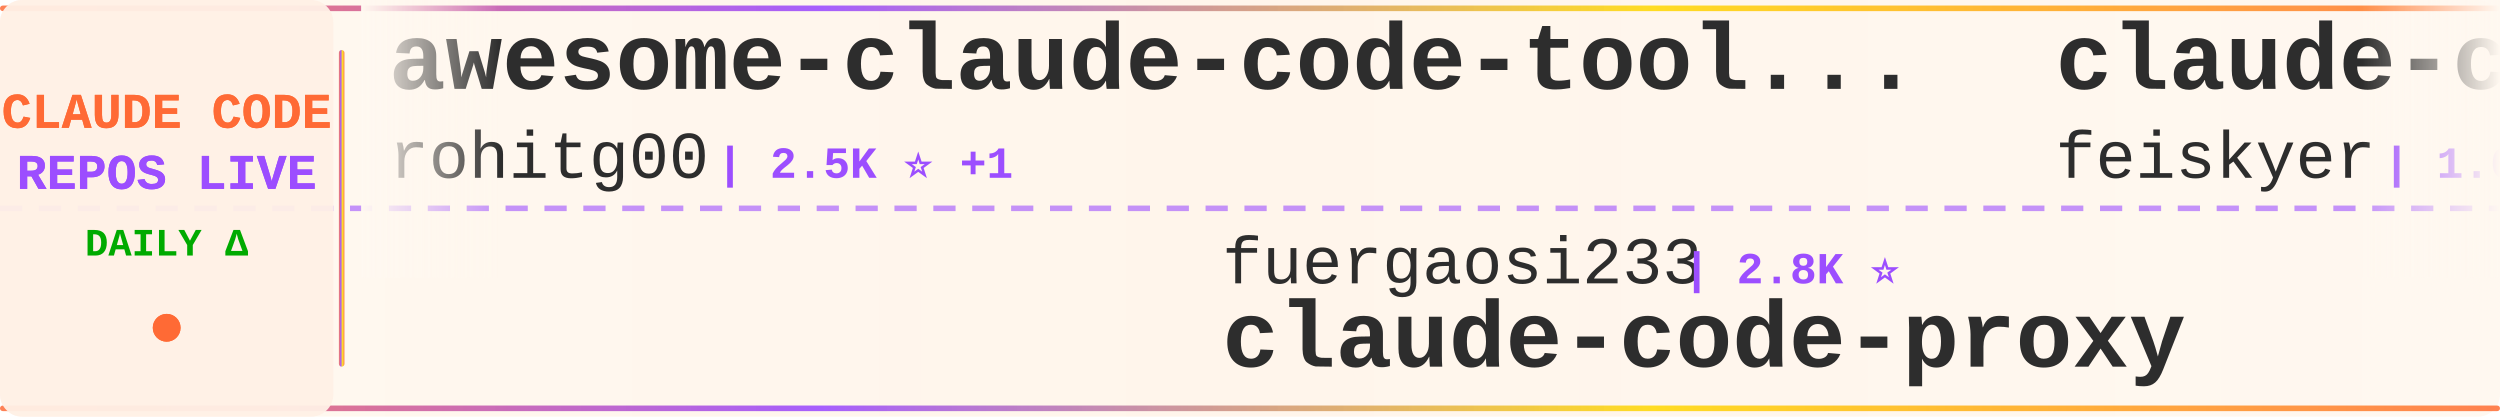
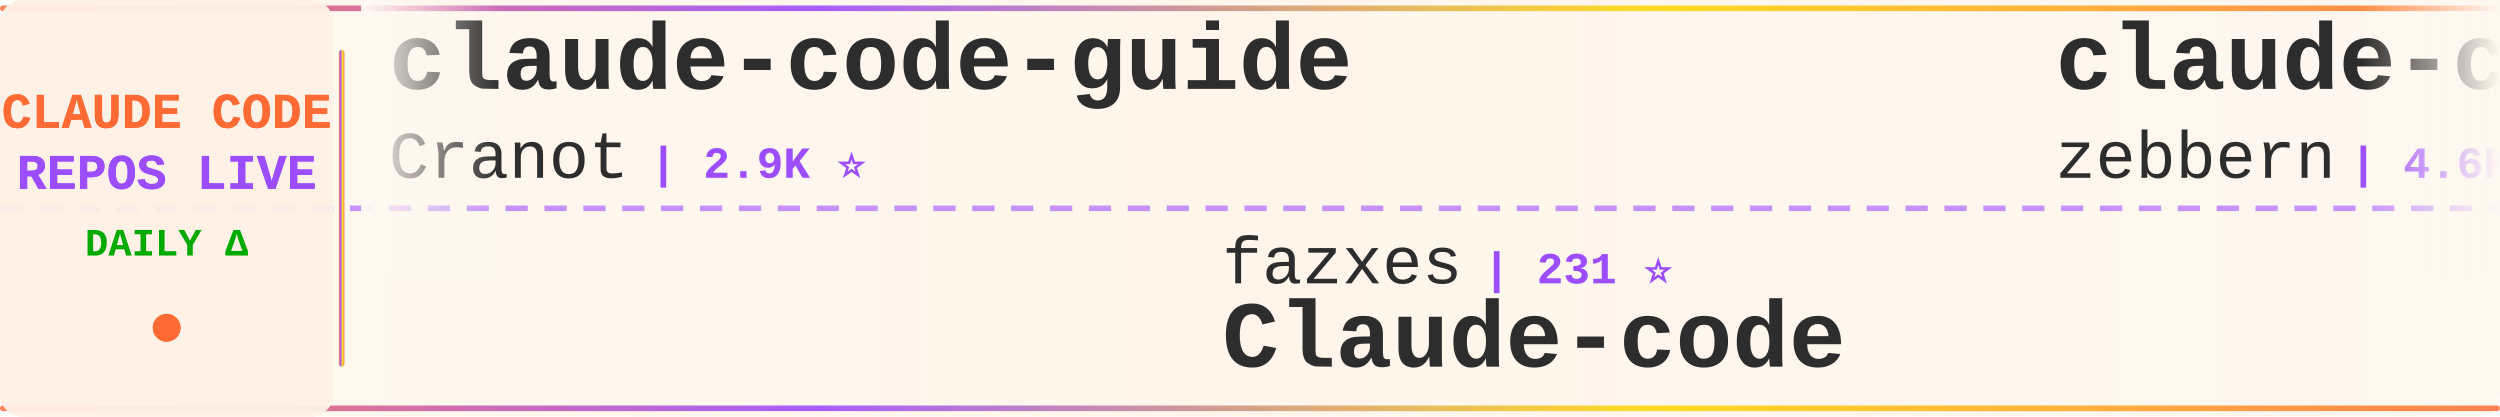
<svg xmlns="http://www.w3.org/2000/svg" width="900" height="150">
  <defs>
    <linearGradient id="tickerBg" x1="0%" y1="0%" x2="100%" y2="0%">
      <stop offset="0%" style="stop-color:#fff8f0;stop-opacity:0.98" />
      <stop offset="50%" style="stop-color:#fff5eb;stop-opacity:1" />
      <stop offset="100%" style="stop-color:#fff8f0;stop-opacity:0.98" />
    </linearGradient>
    <linearGradient id="borderGrad" x1="0%" y1="0%" x2="100%" y2="0%">
      <stop offset="0%" style="stop-color:#FF6B35;stop-opacity:0.85">
        <animate attributeName="stop-opacity" values="0.85;1;0.85" dur="2s" repeatCount="indefinite" />
      </stop>
      <stop offset="33%" style="stop-color:#9C4EFF;stop-opacity:0.9">
        <animate attributeName="stop-opacity" values="0.9;1;0.9" dur="2.2s" repeatCount="indefinite" />
      </stop>
      <stop offset="66%" style="stop-color:#FFD700;stop-opacity:0.85">
        <animate attributeName="stop-opacity" values="0.85;1;0.85" dur="1.8s" repeatCount="indefinite" />
      </stop>
      <stop offset="100%" style="stop-color:#FF6B35;stop-opacity:0.85">
        <animate attributeName="stop-opacity" values="0.85;1;0.85" dur="2s" repeatCount="indefinite" />
      </stop>
    </linearGradient>
    <filter id="textGlow">
      <feGaussianBlur stdDeviation="0.15" result="coloredBlur" />
      <feMerge>
        <feMergeNode in="coloredBlur" />
        <feMergeNode in="SourceGraphic" />
      </feMerge>
    </filter>
    <filter id="metricGlow">
      <feGaussianBlur stdDeviation="0.2" result="coloredBlur" />
      <feMerge>
        <feMergeNode in="coloredBlur" />
        <feMergeNode in="SourceGraphic" />
      </feMerge>
    </filter>
    <linearGradient id="leftFade" x1="0%" y1="0%" x2="100%" y2="0%">
      <stop offset="0%" style="stop-color:#fff8f0;stop-opacity:1" />
      <stop offset="100%" style="stop-color:#fff8f0;stop-opacity:0" />
    </linearGradient>
    <linearGradient id="rightFade" x1="0%" y1="0%" x2="100%" y2="0%">
      <stop offset="0%" style="stop-color:#fff8f0;stop-opacity:0" />
      <stop offset="100%" style="stop-color:#fff8f0;stop-opacity:1" />
    </linearGradient>
  </defs>
  <rect width="900" height="150" fill="url(#tickerBg)" rx="8" />
  <rect x="0" y="2" width="900" height="2" fill="url(#borderGrad)" rx="1" />
  <rect x="0" y="146" width="900" height="2" fill="url(#borderGrad)" rx="1" />
  <line x1="0" y1="75" x2="900" y2="75" stroke="#9C4EFF" stroke-width="2" stroke-dasharray="8 6" opacity="0.6" />
  <rect x="0" y="0" width="120" height="150" fill="#fff0e6" opacity="0.95" rx="8" />
  <text x="60" y="46" font-family="'Courier New', monospace" font-size="18" font-weight="bold" fill="#FF6B35" text-anchor="middle" filter="url(#textGlow)">
    CLAUDE CODE
  </text>
  <text x="60" y="68" font-family="'Courier New', monospace" font-size="18" font-weight="bold" fill="#9C4EFF" text-anchor="middle" filter="url(#textGlow)">
    REPOS LIVE
  </text>
  <text x="60" y="92" font-family="'Courier New', monospace" font-size="14" font-weight="bold" fill="#00aa00" text-anchor="middle">
    DAILY Δ
  </text>
  <circle cx="60" cy="118" r="5" fill="#FF6B35" filter="url(#metricGlow)">
    <animate attributeName="r" values="4;6;4" dur="1.5s" repeatCount="indefinite" />
    <animate attributeName="opacity" values="0.6;1;0.6" dur="1.5s" repeatCount="indefinite" />
  </circle>
  <rect x="122" y="18" width="2" height="114" fill="url(#borderGrad)" rx="1" />
  <clipPath id="tickerClip">
    <rect x="130" y="0" width="770" height="150" />
  </clipPath>
  <g clip-path="url(#tickerClip)">
    <g id="tickerItems">
      <animateTransform attributeName="transform" attributeType="XML" type="translate" from="0 0" to="-3000 0" dur="54s" repeatCount="indefinite" />
      <g transform="translate(0, 0)">
-         <text x="140" y="32" font-family="'Courier New', monospace" font-size="34" font-weight="bold" fill="#2d2d2d">awesome-claude-code-tool...</text>
-         <text x="140" y="64" font-family="'Courier New', monospace" font-size="24" font-weight="normal" fill="#2d2d2d" opacity="1.0">rohitg00</text>
-         <text x="258" y="64" font-family="'Courier New', monospace" font-size="16" font-weight="bold" fill="#9C4EFF"> | 2.5K ⭐ +1</text>
+         <text x="140" y="32" font-family="'Courier New', monospace" font-size="34" font-weight="bold" fill="#2d2d2d">claude-code-guide</text>
+         <text x="140" y="64" font-family="'Courier New', monospace" font-size="24" font-weight="normal" fill="#2d2d2d" opacity="1.0">Cranot</text>
+         <text x="234" y="64" font-family="'Courier New', monospace" font-size="16" font-weight="bold" fill="#9C4EFF"> | 2.9K ⭐</text>
      </g>
      <g transform="translate(300, 0)">
-         <text x="140" y="102" font-family="'Courier New', monospace" font-size="24" font-weight="normal" fill="#2d2d2d" opacity="1.0">fuergaosi233</text>
-         <text x="306" y="102" font-family="'Courier New', monospace" font-size="16" font-weight="bold" fill="#9C4EFF"> | 2.8K ⭐</text>
-         <text x="140" y="132" font-family="'Courier New', monospace" font-size="34" font-weight="bold" fill="#2d2d2d">claude-code-proxy</text>
-       </g>
-       <g transform="translate(600, 0)">
-         <text x="140" y="32" font-family="'Courier New', monospace" font-size="34" font-weight="bold" fill="#2d2d2d">claude-code-settings</text>
-         <text x="140" y="64" font-family="'Courier New', monospace" font-size="24" font-weight="normal" fill="#2d2d2d" opacity="1.0">feiskyer</text>
-         <text x="258" y="64" font-family="'Courier New', monospace" font-size="16" font-weight="bold" fill="#9C4EFF"> | 1.6K ⭐</text>
-       </g>
-       <g transform="translate(900, 0)">
-         <text x="140" y="102" font-family="'Courier New', monospace" font-size="24" font-weight="normal" fill="#2d2d2d" opacity="1.0">huangserva</text>
-         <text x="282" y="102" font-family="'Courier New', monospace" font-size="16" font-weight="bold" fill="#9C4EFF"> | 622 ⭐</text>
-         <text x="140" y="132" font-family="'Courier New', monospace" font-size="34" font-weight="bold" fill="#2d2d2d">claude-code-cli</text>
-       </g>
-       <g transform="translate(1200, 0)">
-         <text x="140" y="32" font-family="'Courier New', monospace" font-size="34" font-weight="bold" fill="#2d2d2d">system_prompts_leaks</text>
-         <text x="140" y="64" font-family="'Courier New', monospace" font-size="24" font-weight="normal" fill="#2d2d2d" opacity="1.0">asgeirtj</text>
-         <text x="258" y="64" font-family="'Courier New', monospace" font-size="16" font-weight="bold" fill="#9C4EFF"> | 62.9K ⭐ +6</text>
-       </g>
-       <g transform="translate(1500, 0)">
-         <text x="140" y="102" font-family="'Courier New', monospace" font-size="24" font-weight="normal" fill="#2d2d2d" opacity="1.0">JrCx7scC</text>
-         <text x="258" y="102" font-family="'Courier New', monospace" font-size="16" font-weight="bold" fill="#9C4EFF"> | 373 ⭐</text>
-         <text x="140" y="132" font-family="'Courier New', monospace" font-size="34" font-weight="bold" fill="#2d2d2d">claude-code-source</text>
-       </g>
-       <g transform="translate(1800, 0)">
-         <text x="140" y="32" font-family="'Courier New', monospace" font-size="34" font-weight="bold" fill="#2d2d2d">claude-code-prompts</text>
-         <text x="140" y="64" font-family="'Courier New', monospace" font-size="24" font-weight="normal" fill="#2d2d2d" opacity="1.0">repowise-dev</text>
-         <text x="306" y="64" font-family="'Courier New', monospace" font-size="16" font-weight="bold" fill="#9C4EFF"> | 1.2K ⭐</text>
-       </g>
-       <g transform="translate(2100, 0)">
-         <text x="140" y="102" font-family="'Courier New', monospace" font-size="24" font-weight="normal" fill="#2d2d2d" opacity="1.0">https-deeplearning-ai</text>
-         <text x="414" y="102" font-family="'Courier New', monospace" font-size="16" font-weight="bold" fill="#9C4EFF"> | 540 ⭐</text>
-         <text x="140" y="132" font-family="'Courier New', monospace" font-size="34" font-weight="bold" fill="#2d2d2d">sc-claude-code-files</text>
-       </g>
-       <g transform="translate(2400, 0)">
-         <text x="140" y="32" font-family="'Courier New', monospace" font-size="34" font-weight="bold" fill="#2d2d2d">claude-code-skills</text>
-         <text x="140" y="64" font-family="'Courier New', monospace" font-size="24" font-weight="normal" fill="#2d2d2d" opacity="1.0">daymade</text>
-         <text x="246" y="64" font-family="'Courier New', monospace" font-size="16" font-weight="bold" fill="#9C4EFF"> | 1.3K ⭐</text>
-       </g>
-       <g transform="translate(2700, 0)">
        <text x="140" y="102" font-family="'Courier New', monospace" font-size="24" font-weight="normal" fill="#2d2d2d" opacity="1.0">fazxes</text>
        <text x="234" y="102" font-family="'Courier New', monospace" font-size="16" font-weight="bold" fill="#9C4EFF"> | 231 ⭐</text>
        <text x="140" y="132" font-family="'Courier New', monospace" font-size="34" font-weight="bold" fill="#2d2d2d">Claude-code</text>
      </g>
+       <g transform="translate(600, 0)">
+         <text x="140" y="32" font-family="'Courier New', monospace" font-size="34" font-weight="bold" fill="#2d2d2d">claude-code-guide</text>
+         <text x="140" y="64" font-family="'Courier New', monospace" font-size="24" font-weight="normal" fill="#2d2d2d" opacity="1.0">zebbern</text>
+         <text x="246" y="64" font-family="'Courier New', monospace" font-size="16" font-weight="bold" fill="#9C4EFF"> | 4.6K ⭐ +1</text>
+       </g>
+       <g transform="translate(900, 0)">
+         <text x="140" y="102" font-family="'Courier New', monospace" font-size="24" font-weight="normal" fill="#2d2d2d" opacity="1.0">ChrisWiles</text>
+         <text x="282" y="102" font-family="'Courier New', monospace" font-size="16" font-weight="bold" fill="#9C4EFF"> | 6.0K ⭐</text>
+         <text x="140" y="132" font-family="'Courier New', monospace" font-size="34" font-weight="bold" fill="#2d2d2d">claude-code-showcase</text>
+       </g>
+       <g transform="translate(1200, 0)">
+         <text x="140" y="32" font-family="'Courier New', monospace" font-size="34" font-weight="bold" fill="#2d2d2d">Claude-Code</text>
+         <text x="140" y="64" font-family="'Courier New', monospace" font-size="24" font-weight="normal" fill="#2d2d2d" opacity="1.0">KPR111</text>
+         <text x="234" y="64" font-family="'Courier New', monospace" font-size="16" font-weight="bold" fill="#9C4EFF"> | 18 ⭐</text>
+       </g>
+       <g transform="translate(1500, 0)">
+         <text x="140" y="102" font-family="'Courier New', monospace" font-size="24" font-weight="normal" fill="#2d2d2d" opacity="1.0">disler</text>
+         <text x="234" y="102" font-family="'Courier New', monospace" font-size="16" font-weight="bold" fill="#9C4EFF"> | 1.6K ⭐ +1</text>
+         <text x="140" y="132" font-family="'Courier New', monospace" font-size="34" font-weight="bold" fill="#2d2d2d">pi-vs-claude-code</text>
+       </g>
+       <g transform="translate(1800, 0)">
+         <text x="140" y="32" font-family="'Courier New', monospace" font-size="34" font-weight="bold" fill="#2d2d2d">claude-code-action</text>
+         <text x="140" y="64" font-family="'Courier New', monospace" font-size="24" font-weight="normal" fill="#2d2d2d" opacity="1.0">anthropics</text>
+         <text x="282" y="64" font-family="'Courier New', monospace" font-size="16" font-weight="bold" fill="#9C4EFF"> | 8.6K ⭐ +1</text>
+       </g>
+       <g transform="translate(2100, 0)">
+         <text x="140" y="102" font-family="'Courier New', monospace" font-size="24" font-weight="normal" fill="#2d2d2d" opacity="1.0">multica-ai</text>
+         <text x="282" y="102" font-family="'Courier New', monospace" font-size="16" font-weight="bold" fill="#9C4EFF"> | 202.6K ⭐ +25</text>
+         <text x="140" y="132" font-family="'Courier New', monospace" font-size="34" font-weight="bold" fill="#2d2d2d">andrej-karpathy-skills</text>
+       </g>
+       <g transform="translate(2400, 0)">
+         <text x="140" y="32" font-family="'Courier New', monospace" font-size="34" font-weight="bold" fill="#2d2d2d">Claude-Code-Source-Study</text>
+         <text x="140" y="64" font-family="'Courier New', monospace" font-size="24" font-weight="normal" fill="#2d2d2d" opacity="1.0">luyao618</text>
+         <text x="258" y="64" font-family="'Courier New', monospace" font-size="16" font-weight="bold" fill="#9C4EFF"> | 1.7K ⭐</text>
+       </g>
+       <g transform="translate(2700, 0)">
+         <text x="140" y="102" font-family="'Courier New', monospace" font-size="24" font-weight="normal" fill="#2d2d2d" opacity="1.0">digitalsamba</text>
+         <text x="306" y="102" font-family="'Courier New', monospace" font-size="16" font-weight="bold" fill="#9C4EFF"> | 1.9K ⭐</text>
+         <text x="140" y="132" font-family="'Courier New', monospace" font-size="34" font-weight="bold" fill="#2d2d2d">claude-code-video-toolki...</text>
+       </g>
      <g transform="translate(3000, 0)">
-         <text x="140" y="32" font-family="'Courier New', monospace" font-size="34" font-weight="bold" fill="#2d2d2d">awesome-claude-code-tool...</text>
-         <text x="140" y="64" font-family="'Courier New', monospace" font-size="24" font-weight="normal" fill="#2d2d2d" opacity="1.0">rohitg00</text>
-         <text x="258" y="64" font-family="'Courier New', monospace" font-size="16" font-weight="bold" fill="#9C4EFF"> | 2.5K ⭐ +1</text>
+         <text x="140" y="32" font-family="'Courier New', monospace" font-size="34" font-weight="bold" fill="#2d2d2d">claude-code-guide</text>
+         <text x="140" y="64" font-family="'Courier New', monospace" font-size="24" font-weight="normal" fill="#2d2d2d" opacity="1.0">Cranot</text>
+         <text x="234" y="64" font-family="'Courier New', monospace" font-size="16" font-weight="bold" fill="#9C4EFF"> | 2.9K ⭐</text>
      </g>
      <g transform="translate(3300, 0)">
-         <text x="140" y="102" font-family="'Courier New', monospace" font-size="24" font-weight="normal" fill="#2d2d2d" opacity="1.0">fuergaosi233</text>
-         <text x="306" y="102" font-family="'Courier New', monospace" font-size="16" font-weight="bold" fill="#9C4EFF"> | 2.8K ⭐</text>
-         <text x="140" y="132" font-family="'Courier New', monospace" font-size="34" font-weight="bold" fill="#2d2d2d">claude-code-proxy</text>
+         <text x="140" y="102" font-family="'Courier New', monospace" font-size="24" font-weight="normal" fill="#2d2d2d" opacity="1.0">fazxes</text>
+         <text x="234" y="102" font-family="'Courier New', monospace" font-size="16" font-weight="bold" fill="#9C4EFF"> | 231 ⭐</text>
+         <text x="140" y="132" font-family="'Courier New', monospace" font-size="34" font-weight="bold" fill="#2d2d2d">Claude-code</text>
      </g>
      <g transform="translate(3600, 0)">
-         <text x="140" y="32" font-family="'Courier New', monospace" font-size="34" font-weight="bold" fill="#2d2d2d">claude-code-settings</text>
-         <text x="140" y="64" font-family="'Courier New', monospace" font-size="24" font-weight="normal" fill="#2d2d2d" opacity="1.0">feiskyer</text>
-         <text x="258" y="64" font-family="'Courier New', monospace" font-size="16" font-weight="bold" fill="#9C4EFF"> | 1.6K ⭐</text>
+         <text x="140" y="32" font-family="'Courier New', monospace" font-size="34" font-weight="bold" fill="#2d2d2d">claude-code-guide</text>
+         <text x="140" y="64" font-family="'Courier New', monospace" font-size="24" font-weight="normal" fill="#2d2d2d" opacity="1.0">zebbern</text>
+         <text x="246" y="64" font-family="'Courier New', monospace" font-size="16" font-weight="bold" fill="#9C4EFF"> | 4.6K ⭐ +1</text>
      </g>
      <g transform="translate(3900, 0)">
-         <text x="140" y="102" font-family="'Courier New', monospace" font-size="24" font-weight="normal" fill="#2d2d2d" opacity="1.0">huangserva</text>
-         <text x="282" y="102" font-family="'Courier New', monospace" font-size="16" font-weight="bold" fill="#9C4EFF"> | 622 ⭐</text>
-         <text x="140" y="132" font-family="'Courier New', monospace" font-size="34" font-weight="bold" fill="#2d2d2d">claude-code-cli</text>
+         <text x="140" y="102" font-family="'Courier New', monospace" font-size="24" font-weight="normal" fill="#2d2d2d" opacity="1.0">ChrisWiles</text>
+         <text x="282" y="102" font-family="'Courier New', monospace" font-size="16" font-weight="bold" fill="#9C4EFF"> | 6.0K ⭐</text>
+         <text x="140" y="132" font-family="'Courier New', monospace" font-size="34" font-weight="bold" fill="#2d2d2d">claude-code-showcase</text>
      </g>
    </g>
  </g>
  <rect x="130" y="0" width="50" height="100" fill="url(#leftFade)" />
  <rect x="850" y="0" width="50" height="100" fill="url(#rightFade)" />
</svg>
